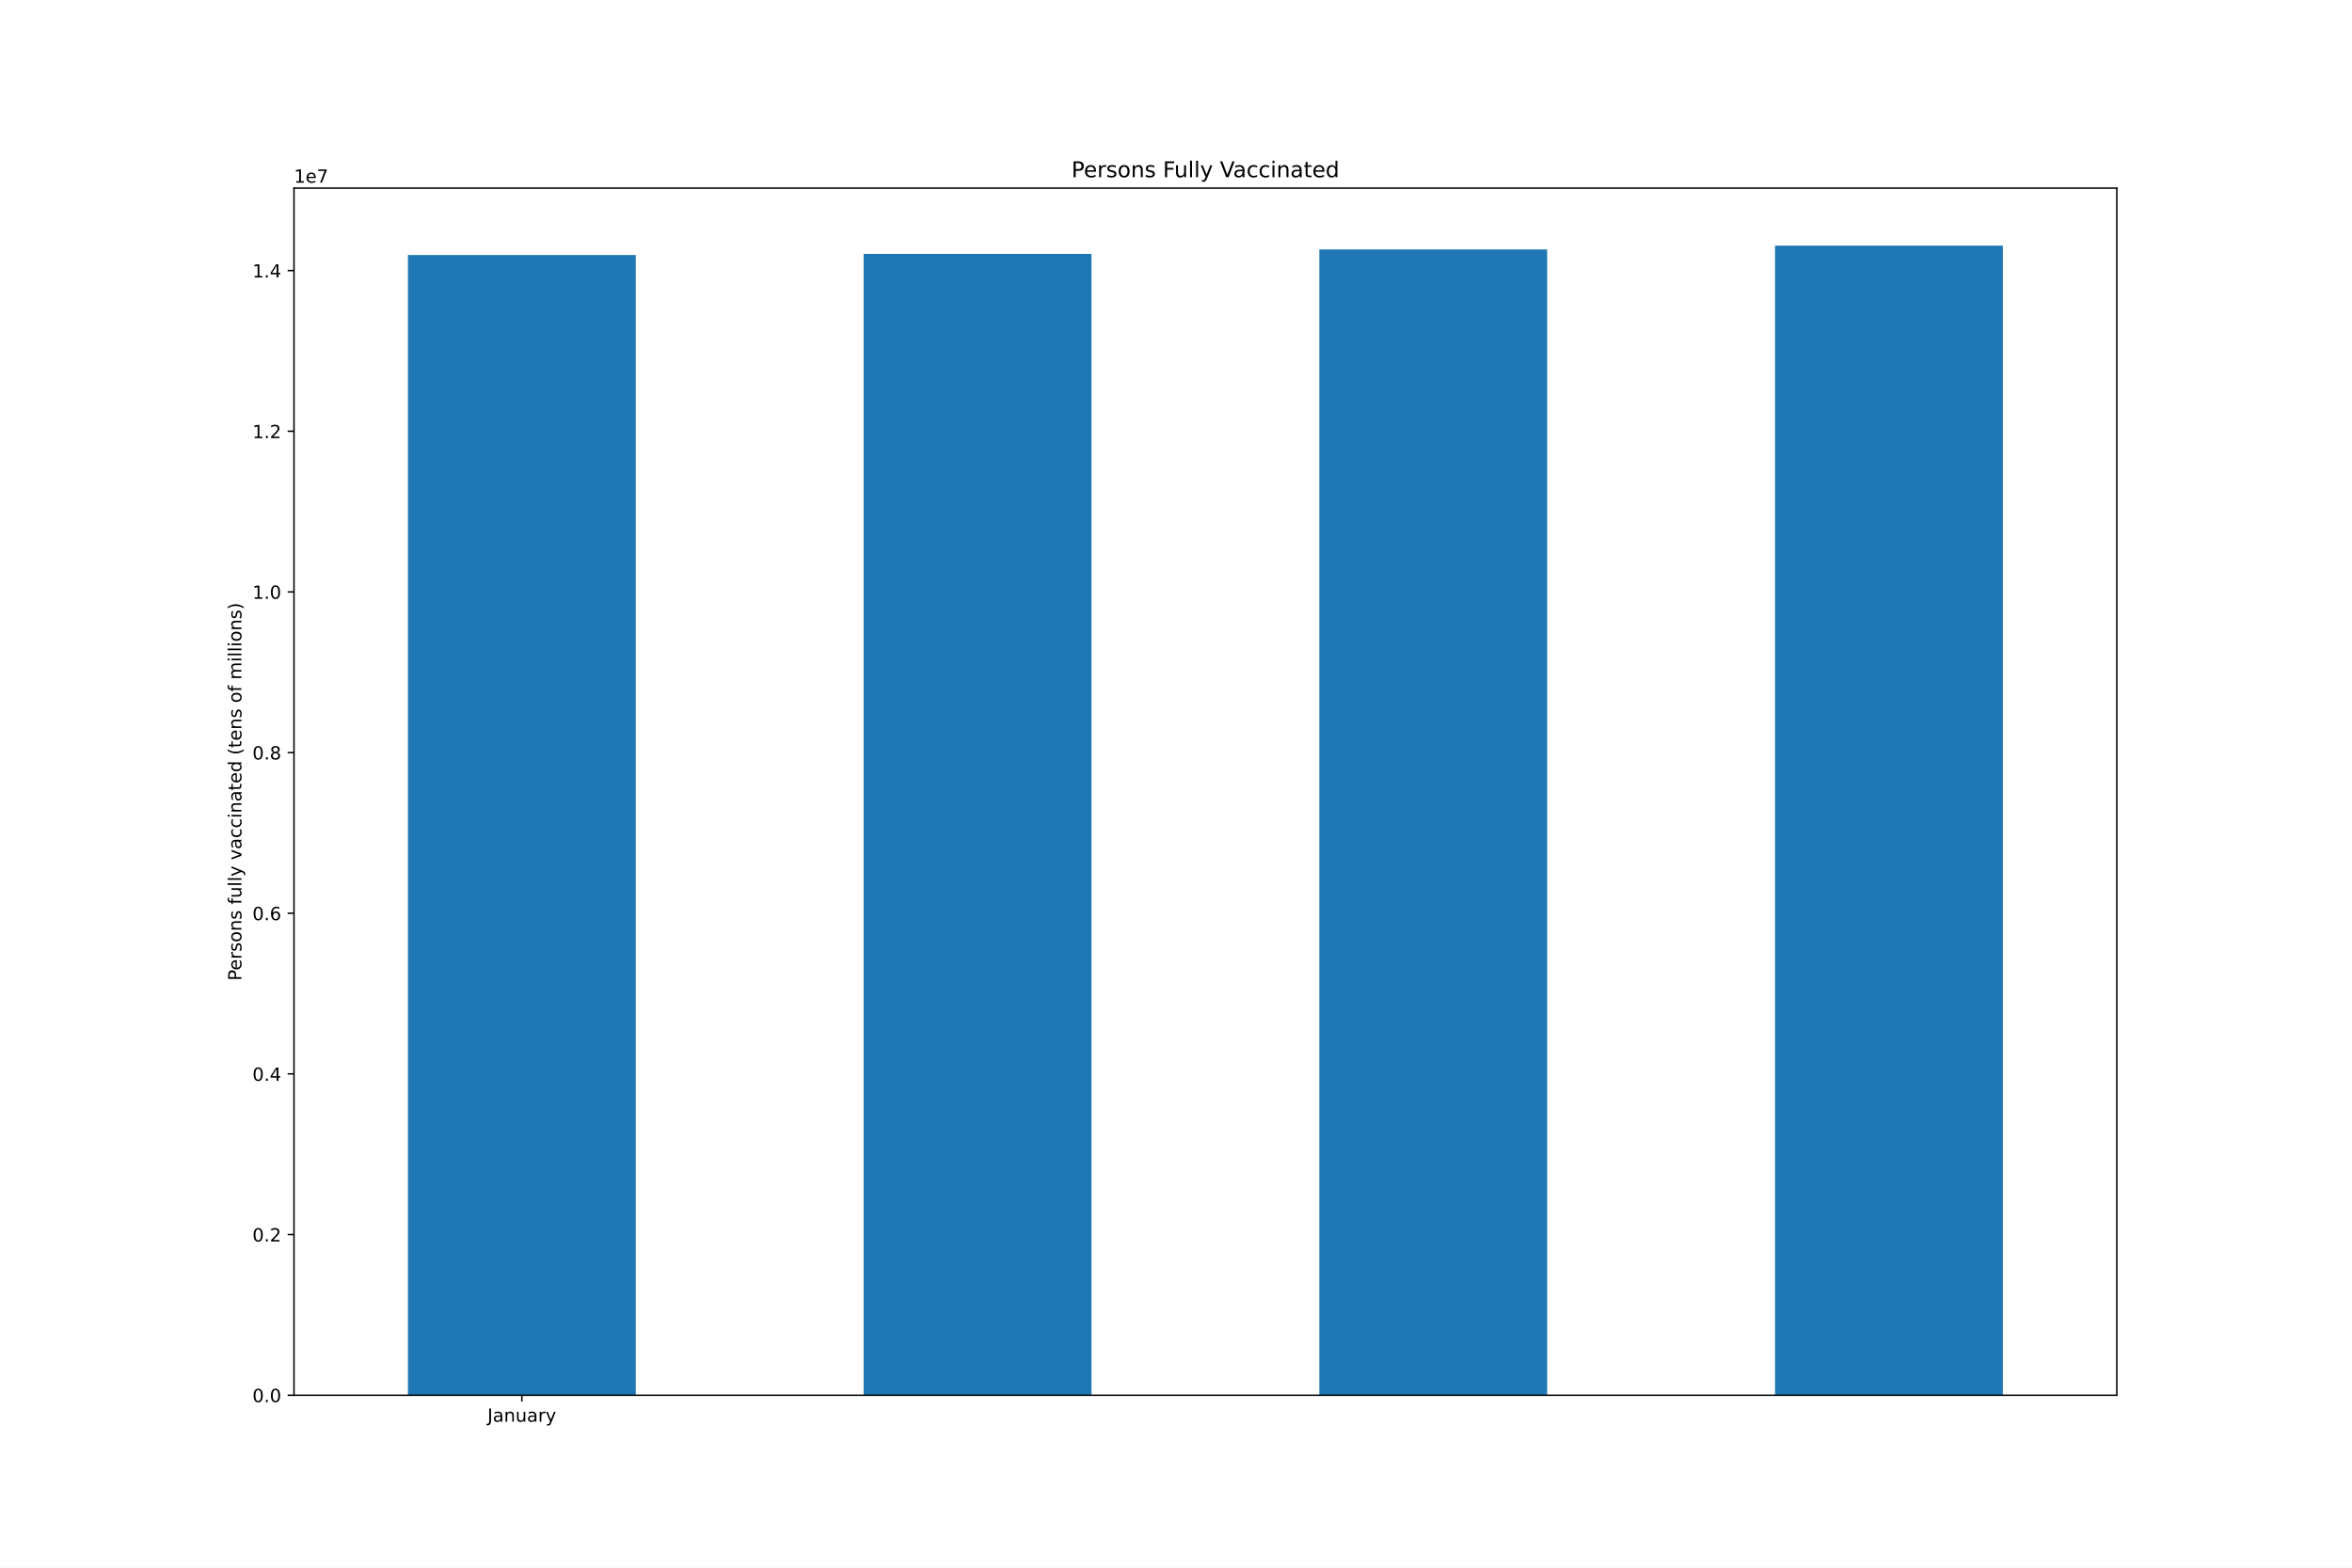
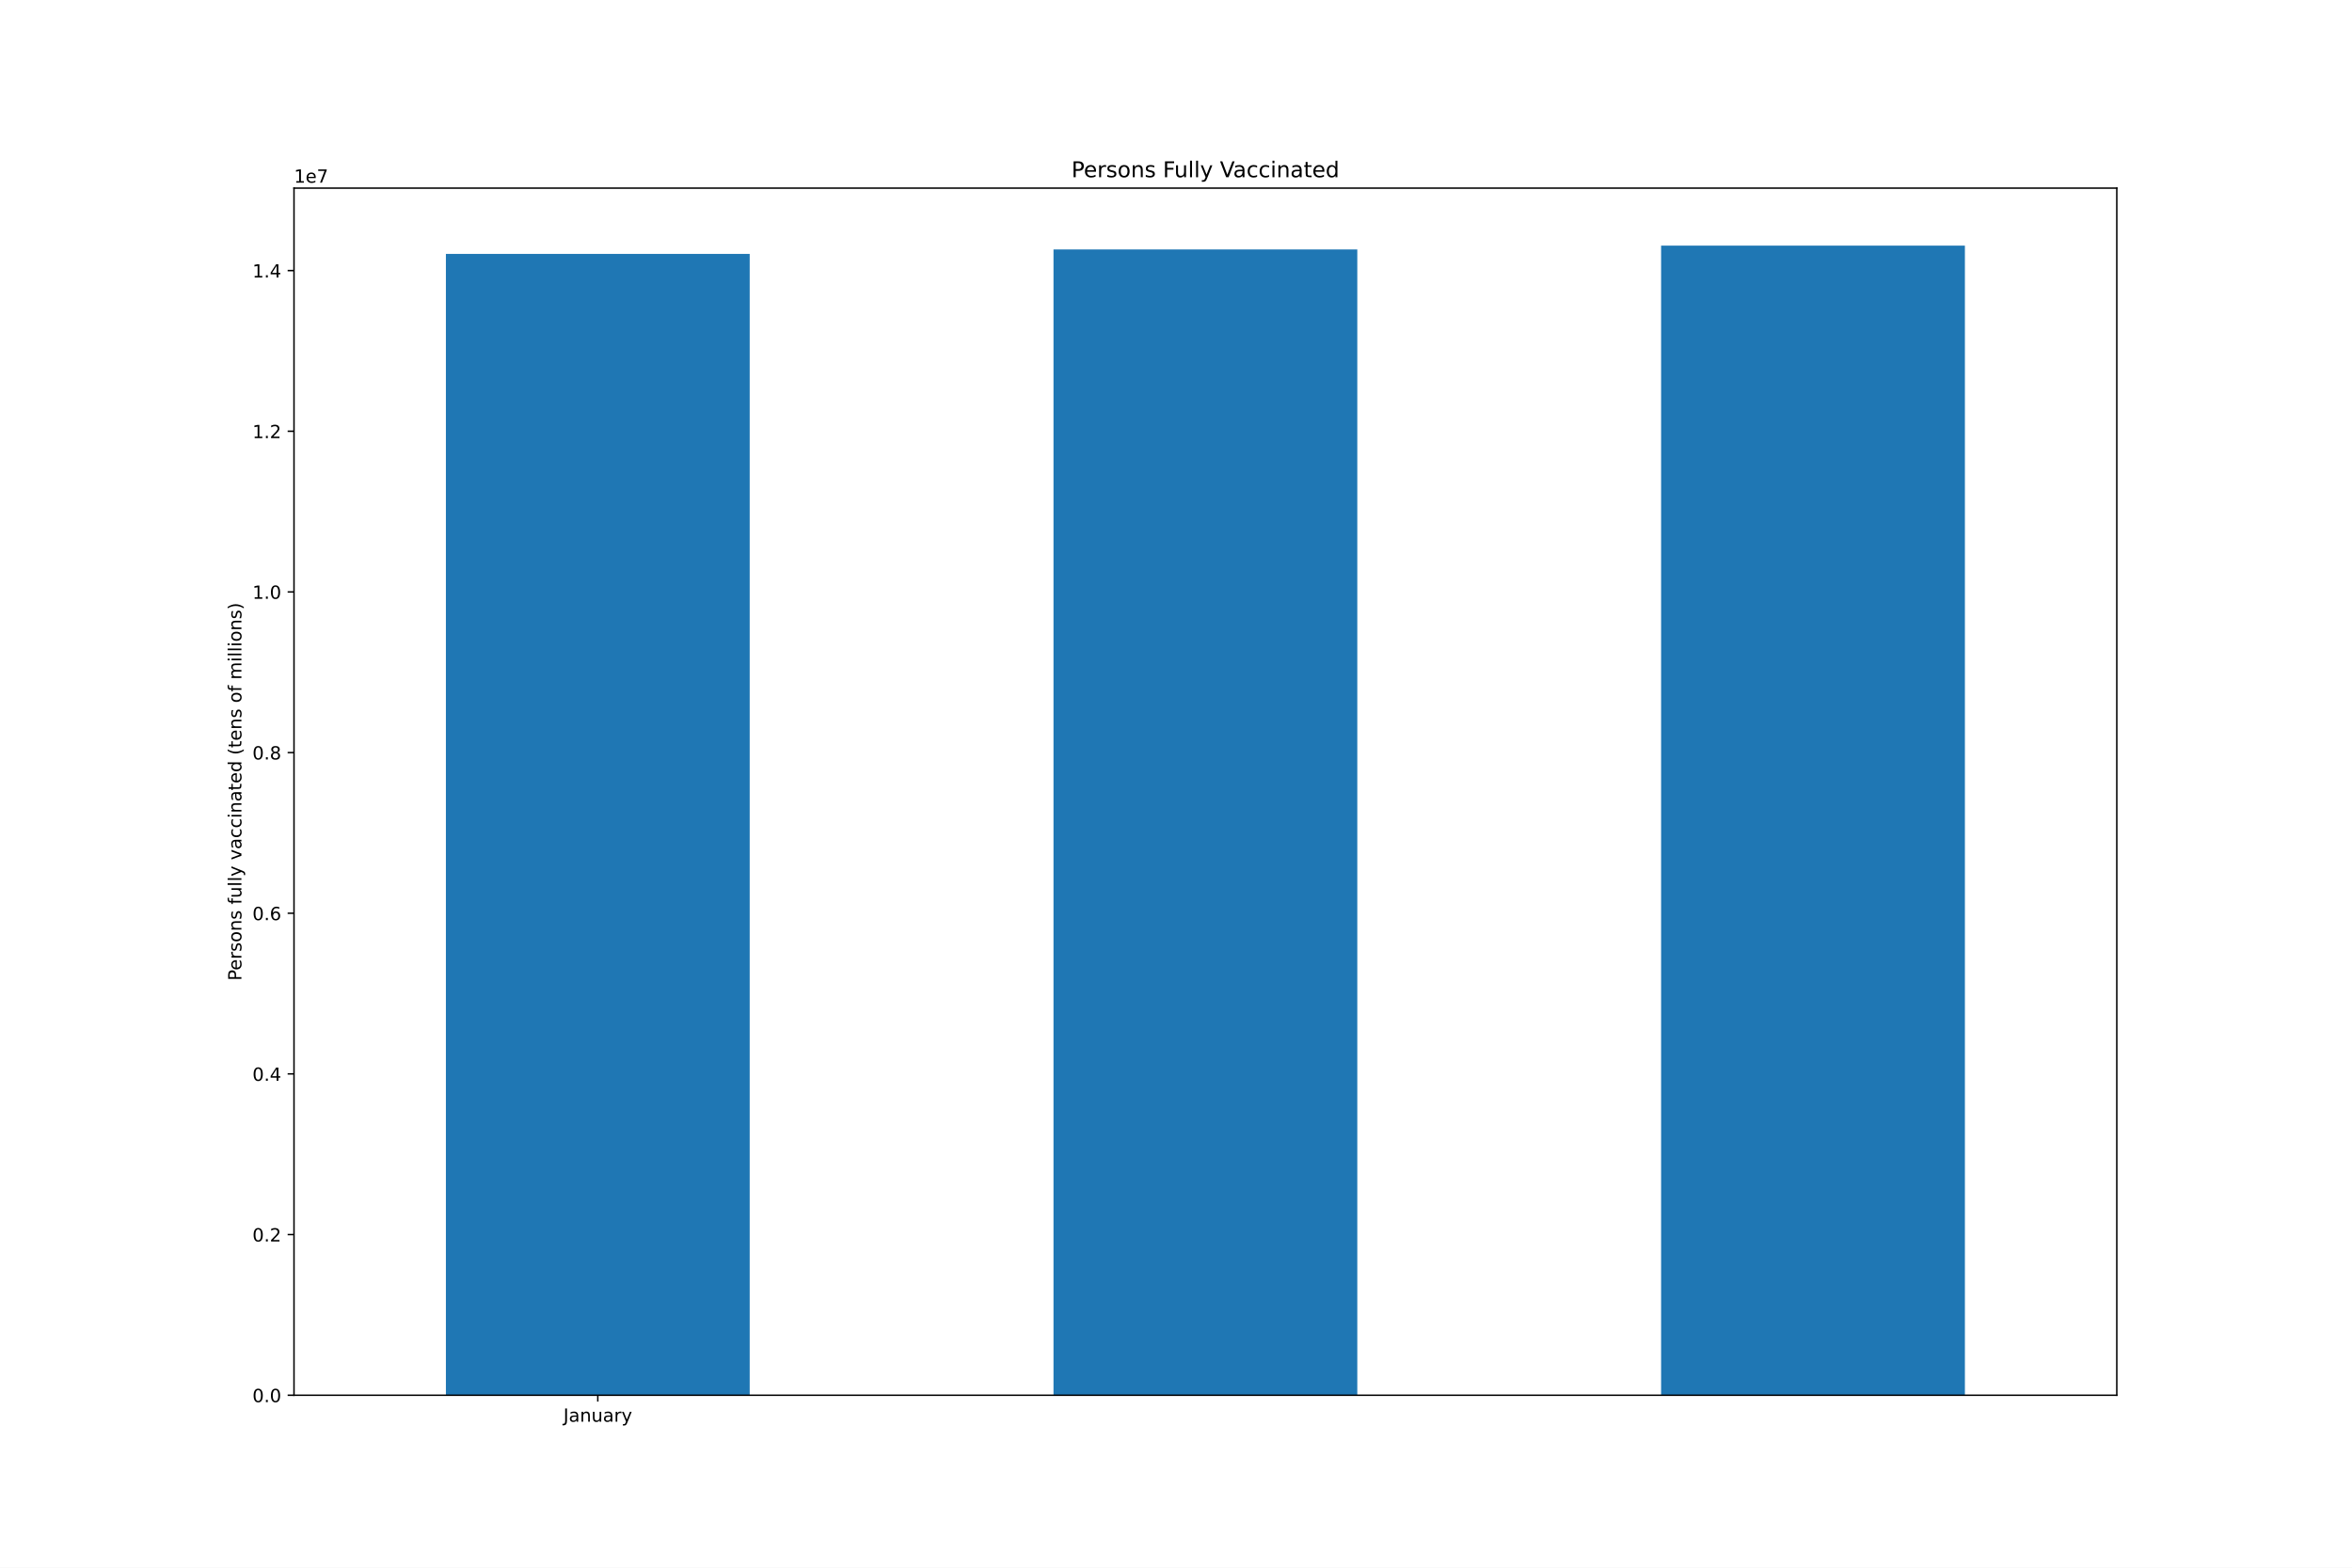
<svg xmlns="http://www.w3.org/2000/svg" xmlns:xlink="http://www.w3.org/1999/xlink" height="864pt" version="1.1" viewBox="0 0 1296 864" width="1296pt">
  <defs>
    <style type="text/css">*{stroke-linecap:butt;stroke-linejoin:round;}</style>
  </defs>
  <g id="figure_1">
    <g id="patch_1">
      <path d="M 0 864  L 1296 864  L 1296 0  L 0 0  z " style="fill:#ffffff;" />
    </g>
    <g id="axes_1">
      <g id="patch_2">
        <path d="M 162 768.96  L 1166.4 768.96  L 1166.4 103.68  L 162 103.68  z " style="fill:#ffffff;" />
      </g>
      <g id="patch_3">
-         <path clip-path="url(#pd91da8e209)" d="M 224.775 768.96  L 350.325 768.96  L 350.325 140.546  L 224.775 140.546  z " style="fill:#1f77b4;" />
+         <path clip-path="url(#p357ef67896)" d="M 245.7 768.96  L 413.1 768.96  L 413.1 139.945  L 245.7 139.945  z " style="fill:#1f77b4;" />
      </g>
      <g id="patch_4">
-         <path clip-path="url(#pd91da8e209)" d="M 475.875 768.96  L 601.425 768.96  L 601.425 139.945  L 475.875 139.945  z " style="fill:#1f77b4;" />
+         <path clip-path="url(#p357ef67896)" d="M 580.5 768.96  L 747.9 768.96  L 747.9 137.491  L 580.5 137.491  z " style="fill:#1f77b4;" />
      </g>
      <g id="patch_5">
-         <path clip-path="url(#pd91da8e209)" d="M 726.975 768.96  L 852.525 768.96  L 852.525 137.491  L 726.975 137.491  z " style="fill:#1f77b4;" />
-       </g>
-       <g id="patch_6">
-         <path clip-path="url(#pd91da8e209)" d="M 978.075 768.96  L 1103.625 768.96  L 1103.625 135.36  L 978.075 135.36  z " style="fill:#1f77b4;" />
+         <path clip-path="url(#p357ef67896)" d="M 915.3 768.96  L 1082.7 768.96  L 1082.7 135.36  L 915.3 135.36  z " style="fill:#1f77b4;" />
      </g>
      <g id="matplotlib.axis_1">
        <g id="xtick_1">
          <g id="line2d_1">
            <defs>
-               <path d="M 0 0  L 0 3.5  " id="m36fe4eb8e5" style="stroke:#000000;stroke-width:0.8;" />
+               <path d="M 0 0  L 0 3.5  " id="m77aa5442ec" style="stroke:#000000;stroke-width:0.8;" />
            </defs>
            <g>
-               <use style="stroke:#000000;stroke-width:0.8;" x="287.55" xlink:href="#m36fe4eb8e5" y="768.96" />
+               <use style="stroke:#000000;stroke-width:0.8;" x="329.4" xlink:href="#m77aa5442ec" y="768.96" />
            </g>
          </g>
          <g id="text_1">
-             <g transform="translate(268.5945 783.5584)scale(0.1 -0.1)">
+             <g transform="translate(310.4445 783.5584)scale(0.1 -0.1)">
              <defs>
                <path d="M 628 4666  L 1259 4666  L 1259 325  Q 1259 -519 939 -900  Q 619 -1281 -91 -1281  L -331 -1281  L -331 -750  L -134 -750  Q 284 -750 456 -515  Q 628 -281 628 325  L 628 4666  z " id="DejaVuSans-4a" transform="scale(0.015625)" />
                <path d="M 2194 1759  Q 1497 1759 1228 1600  Q 959 1441 959 1056  Q 959 750 1161 570  Q 1363 391 1709 391  Q 2188 391 2477 730  Q 2766 1069 2766 1631  L 2766 1759  L 2194 1759  z M 3341 1997  L 3341 0  L 2766 0  L 2766 531  Q 2569 213 2275 61  Q 1981 -91 1556 -91  Q 1019 -91 701 211  Q 384 513 384 1019  Q 384 1609 779 1909  Q 1175 2209 1959 2209  L 2766 2209  L 2766 2266  Q 2766 2663 2505 2880  Q 2244 3097 1772 3097  Q 1472 3097 1187 3025  Q 903 2953 641 2809  L 641 3341  Q 956 3463 1253 3523  Q 1550 3584 1831 3584  Q 2591 3584 2966 3190  Q 3341 2797 3341 1997  z " id="DejaVuSans-61" transform="scale(0.015625)" />
                <path d="M 3513 2113  L 3513 0  L 2938 0  L 2938 2094  Q 2938 2591 2744 2837  Q 2550 3084 2163 3084  Q 1697 3084 1428 2787  Q 1159 2491 1159 1978  L 1159 0  L 581 0  L 581 3500  L 1159 3500  L 1159 2956  Q 1366 3272 1645 3428  Q 1925 3584 2291 3584  Q 2894 3584 3203 3211  Q 3513 2838 3513 2113  z " id="DejaVuSans-6e" transform="scale(0.015625)" />
                <path d="M 544 1381  L 544 3500  L 1119 3500  L 1119 1403  Q 1119 906 1312 657  Q 1506 409 1894 409  Q 2359 409 2629 706  Q 2900 1003 2900 1516  L 2900 3500  L 3475 3500  L 3475 0  L 2900 0  L 2900 538  Q 2691 219 2414 64  Q 2138 -91 1772 -91  Q 1169 -91 856 284  Q 544 659 544 1381  z M 1991 3584  L 1991 3584  z " id="DejaVuSans-75" transform="scale(0.015625)" />
                <path d="M 2631 2963  Q 2534 3019 2420 3045  Q 2306 3072 2169 3072  Q 1681 3072 1420 2755  Q 1159 2438 1159 1844  L 1159 0  L 581 0  L 581 3500  L 1159 3500  L 1159 2956  Q 1341 3275 1631 3429  Q 1922 3584 2338 3584  Q 2397 3584 2469 3576  Q 2541 3569 2628 3553  L 2631 2963  z " id="DejaVuSans-72" transform="scale(0.015625)" />
                <path d="M 2059 -325  Q 1816 -950 1584 -1140  Q 1353 -1331 966 -1331  L 506 -1331  L 506 -850  L 844 -850  Q 1081 -850 1212 -737  Q 1344 -625 1503 -206  L 1606 56  L 191 3500  L 800 3500  L 1894 763  L 2988 3500  L 3597 3500  L 2059 -325  z " id="DejaVuSans-79" transform="scale(0.015625)" />
              </defs>
              <use xlink:href="#DejaVuSans-4a" />
              <use x="29.492" xlink:href="#DejaVuSans-61" />
              <use x="90.771" xlink:href="#DejaVuSans-6e" />
              <use x="154.15" xlink:href="#DejaVuSans-75" />
              <use x="217.529" xlink:href="#DejaVuSans-61" />
              <use x="278.809" xlink:href="#DejaVuSans-72" />
              <use x="319.922" xlink:href="#DejaVuSans-79" />
            </g>
          </g>
        </g>
      </g>
      <g id="matplotlib.axis_2">
        <g id="ytick_1">
          <g id="line2d_2">
            <defs>
-               <path d="M 0 0  L -3.5 0  " id="me0e886dd36" style="stroke:#000000;stroke-width:0.8;" />
+               <path d="M 0 0  L -3.5 0  " id="mccfd2be0d2" style="stroke:#000000;stroke-width:0.8;" />
            </defs>
            <g>
-               <use style="stroke:#000000;stroke-width:0.8;" x="162" xlink:href="#me0e886dd36" y="768.96" />
+               <use style="stroke:#000000;stroke-width:0.8;" x="162" xlink:href="#mccfd2be0d2" y="768.96" />
            </g>
          </g>
          <g id="text_2">
            <g transform="translate(139.0969 772.7592)scale(0.1 -0.1)">
              <defs>
                <path d="M 2034 4250  Q 1547 4250 1301 3770  Q 1056 3291 1056 2328  Q 1056 1369 1301 889  Q 1547 409 2034 409  Q 2525 409 2770 889  Q 3016 1369 3016 2328  Q 3016 3291 2770 3770  Q 2525 4250 2034 4250  z M 2034 4750  Q 2819 4750 3233 4129  Q 3647 3509 3647 2328  Q 3647 1150 3233 529  Q 2819 -91 2034 -91  Q 1250 -91 836 529  Q 422 1150 422 2328  Q 422 3509 836 4129  Q 1250 4750 2034 4750  z " id="DejaVuSans-30" transform="scale(0.015625)" />
                <path d="M 684 794  L 1344 794  L 1344 0  L 684 0  L 684 794  z " id="DejaVuSans-2e" transform="scale(0.015625)" />
              </defs>
              <use xlink:href="#DejaVuSans-30" />
              <use x="63.623" xlink:href="#DejaVuSans-2e" />
              <use x="95.41" xlink:href="#DejaVuSans-30" />
            </g>
          </g>
        </g>
        <g id="ytick_2">
          <g id="line2d_3">
            <g>
-               <use style="stroke:#000000;stroke-width:0.8;" x="162" xlink:href="#me0e886dd36" y="680.412" />
+               <use style="stroke:#000000;stroke-width:0.8;" x="162" xlink:href="#mccfd2be0d2" y="680.412" />
            </g>
          </g>
          <g id="text_3">
            <g transform="translate(139.0969 684.2115)scale(0.1 -0.1)">
              <defs>
                <path d="M 1228 531  L 3431 531  L 3431 0  L 469 0  L 469 531  Q 828 903 1448 1529  Q 2069 2156 2228 2338  Q 2531 2678 2651 2914  Q 2772 3150 2772 3378  Q 2772 3750 2511 3984  Q 2250 4219 1831 4219  Q 1534 4219 1204 4116  Q 875 4013 500 3803  L 500 4441  Q 881 4594 1212 4672  Q 1544 4750 1819 4750  Q 2544 4750 2975 4387  Q 3406 4025 3406 3419  Q 3406 3131 3298 2873  Q 3191 2616 2906 2266  Q 2828 2175 2409 1742  Q 1991 1309 1228 531  z " id="DejaVuSans-32" transform="scale(0.015625)" />
              </defs>
              <use xlink:href="#DejaVuSans-30" />
              <use x="63.623" xlink:href="#DejaVuSans-2e" />
              <use x="95.41" xlink:href="#DejaVuSans-32" />
            </g>
          </g>
        </g>
        <g id="ytick_3">
          <g id="line2d_4">
            <g>
-               <use style="stroke:#000000;stroke-width:0.8;" x="162" xlink:href="#me0e886dd36" y="591.864" />
+               <use style="stroke:#000000;stroke-width:0.8;" x="162" xlink:href="#mccfd2be0d2" y="591.864" />
            </g>
          </g>
          <g id="text_4">
            <g transform="translate(139.0969 595.6637)scale(0.1 -0.1)">
              <defs>
                <path d="M 2419 4116  L 825 1625  L 2419 1625  L 2419 4116  z M 2253 4666  L 3047 4666  L 3047 1625  L 3713 1625  L 3713 1100  L 3047 1100  L 3047 0  L 2419 0  L 2419 1100  L 313 1100  L 313 1709  L 2253 4666  z " id="DejaVuSans-34" transform="scale(0.015625)" />
              </defs>
              <use xlink:href="#DejaVuSans-30" />
              <use x="63.623" xlink:href="#DejaVuSans-2e" />
              <use x="95.41" xlink:href="#DejaVuSans-34" />
            </g>
          </g>
        </g>
        <g id="ytick_4">
          <g id="line2d_5">
            <g>
-               <use style="stroke:#000000;stroke-width:0.8;" x="162" xlink:href="#me0e886dd36" y="503.317" />
+               <use style="stroke:#000000;stroke-width:0.8;" x="162" xlink:href="#mccfd2be0d2" y="503.317" />
            </g>
          </g>
          <g id="text_5">
            <g transform="translate(139.0969 507.116)scale(0.1 -0.1)">
              <defs>
                <path d="M 2113 2584  Q 1688 2584 1439 2293  Q 1191 2003 1191 1497  Q 1191 994 1439 701  Q 1688 409 2113 409  Q 2538 409 2786 701  Q 3034 994 3034 1497  Q 3034 2003 2786 2293  Q 2538 2584 2113 2584  z M 3366 4563  L 3366 3988  Q 3128 4100 2886 4159  Q 2644 4219 2406 4219  Q 1781 4219 1451 3797  Q 1122 3375 1075 2522  Q 1259 2794 1537 2939  Q 1816 3084 2150 3084  Q 2853 3084 3261 2657  Q 3669 2231 3669 1497  Q 3669 778 3244 343  Q 2819 -91 2113 -91  Q 1303 -91 875 529  Q 447 1150 447 2328  Q 447 3434 972 4092  Q 1497 4750 2381 4750  Q 2619 4750 2861 4703  Q 3103 4656 3366 4563  z " id="DejaVuSans-36" transform="scale(0.015625)" />
              </defs>
              <use xlink:href="#DejaVuSans-30" />
              <use x="63.623" xlink:href="#DejaVuSans-2e" />
              <use x="95.41" xlink:href="#DejaVuSans-36" />
            </g>
          </g>
        </g>
        <g id="ytick_5">
          <g id="line2d_6">
            <g>
-               <use style="stroke:#000000;stroke-width:0.8;" x="162" xlink:href="#me0e886dd36" y="414.769" />
+               <use style="stroke:#000000;stroke-width:0.8;" x="162" xlink:href="#mccfd2be0d2" y="414.769" />
            </g>
          </g>
          <g id="text_6">
            <g transform="translate(139.0969 418.5682)scale(0.1 -0.1)">
              <defs>
                <path d="M 2034 2216  Q 1584 2216 1326 1975  Q 1069 1734 1069 1313  Q 1069 891 1326 650  Q 1584 409 2034 409  Q 2484 409 2743 651  Q 3003 894 3003 1313  Q 3003 1734 2745 1975  Q 2488 2216 2034 2216  z M 1403 2484  Q 997 2584 770 2862  Q 544 3141 544 3541  Q 544 4100 942 4425  Q 1341 4750 2034 4750  Q 2731 4750 3128 4425  Q 3525 4100 3525 3541  Q 3525 3141 3298 2862  Q 3072 2584 2669 2484  Q 3125 2378 3379 2068  Q 3634 1759 3634 1313  Q 3634 634 3220 271  Q 2806 -91 2034 -91  Q 1263 -91 848 271  Q 434 634 434 1313  Q 434 1759 690 2068  Q 947 2378 1403 2484  z M 1172 3481  Q 1172 3119 1398 2916  Q 1625 2713 2034 2713  Q 2441 2713 2670 2916  Q 2900 3119 2900 3481  Q 2900 3844 2670 4047  Q 2441 4250 2034 4250  Q 1625 4250 1398 4047  Q 1172 3844 1172 3481  z " id="DejaVuSans-38" transform="scale(0.015625)" />
              </defs>
              <use xlink:href="#DejaVuSans-30" />
              <use x="63.623" xlink:href="#DejaVuSans-2e" />
              <use x="95.41" xlink:href="#DejaVuSans-38" />
            </g>
          </g>
        </g>
        <g id="ytick_6">
          <g id="line2d_7">
            <g>
-               <use style="stroke:#000000;stroke-width:0.8;" x="162" xlink:href="#me0e886dd36" y="326.221" />
+               <use style="stroke:#000000;stroke-width:0.8;" x="162" xlink:href="#mccfd2be0d2" y="326.221" />
            </g>
          </g>
          <g id="text_7">
            <g transform="translate(139.0969 330.0204)scale(0.1 -0.1)">
              <defs>
                <path d="M 794 531  L 1825 531  L 1825 4091  L 703 3866  L 703 4441  L 1819 4666  L 2450 4666  L 2450 531  L 3481 531  L 3481 0  L 794 0  L 794 531  z " id="DejaVuSans-31" transform="scale(0.015625)" />
              </defs>
              <use xlink:href="#DejaVuSans-31" />
              <use x="63.623" xlink:href="#DejaVuSans-2e" />
              <use x="95.41" xlink:href="#DejaVuSans-30" />
            </g>
          </g>
        </g>
        <g id="ytick_7">
          <g id="line2d_8">
            <g>
-               <use style="stroke:#000000;stroke-width:0.8;" x="162" xlink:href="#me0e886dd36" y="237.673" />
+               <use style="stroke:#000000;stroke-width:0.8;" x="162" xlink:href="#mccfd2be0d2" y="237.673" />
            </g>
          </g>
          <g id="text_8">
            <g transform="translate(139.0969 241.4727)scale(0.1 -0.1)">
              <use xlink:href="#DejaVuSans-31" />
              <use x="63.623" xlink:href="#DejaVuSans-2e" />
              <use x="95.41" xlink:href="#DejaVuSans-32" />
            </g>
          </g>
        </g>
        <g id="ytick_8">
          <g id="line2d_9">
            <g>
-               <use style="stroke:#000000;stroke-width:0.8;" x="162" xlink:href="#me0e886dd36" y="149.126" />
+               <use style="stroke:#000000;stroke-width:0.8;" x="162" xlink:href="#mccfd2be0d2" y="149.126" />
            </g>
          </g>
          <g id="text_9">
            <g transform="translate(139.0969 152.9249)scale(0.1 -0.1)">
              <use xlink:href="#DejaVuSans-31" />
              <use x="63.623" xlink:href="#DejaVuSans-2e" />
              <use x="95.41" xlink:href="#DejaVuSans-34" />
            </g>
          </g>
        </g>
        <g id="text_10">
          <g transform="translate(133.0172 540.4802)rotate(-90)scale(0.1 -0.1)">
            <defs>
              <path d="M 1259 4147  L 1259 2394  L 2053 2394  Q 2494 2394 2734 2622  Q 2975 2850 2975 3272  Q 2975 3691 2734 3919  Q 2494 4147 2053 4147  L 1259 4147  z M 628 4666  L 2053 4666  Q 2838 4666 3239 4311  Q 3641 3956 3641 3272  Q 3641 2581 3239 2228  Q 2838 1875 2053 1875  L 1259 1875  L 1259 0  L 628 0  L 628 4666  z " id="DejaVuSans-50" transform="scale(0.015625)" />
              <path d="M 3597 1894  L 3597 1613  L 953 1613  Q 991 1019 1311 708  Q 1631 397 2203 397  Q 2534 397 2845 478  Q 3156 559 3463 722  L 3463 178  Q 3153 47 2828 -22  Q 2503 -91 2169 -91  Q 1331 -91 842 396  Q 353 884 353 1716  Q 353 2575 817 3079  Q 1281 3584 2069 3584  Q 2775 3584 3186 3129  Q 3597 2675 3597 1894  z M 3022 2063  Q 3016 2534 2758 2815  Q 2500 3097 2075 3097  Q 1594 3097 1305 2825  Q 1016 2553 972 2059  L 3022 2063  z " id="DejaVuSans-65" transform="scale(0.015625)" />
              <path d="M 2834 3397  L 2834 2853  Q 2591 2978 2328 3040  Q 2066 3103 1784 3103  Q 1356 3103 1142 2972  Q 928 2841 928 2578  Q 928 2378 1081 2264  Q 1234 2150 1697 2047  L 1894 2003  Q 2506 1872 2764 1633  Q 3022 1394 3022 966  Q 3022 478 2636 193  Q 2250 -91 1575 -91  Q 1294 -91 989 -36  Q 684 19 347 128  L 347 722  Q 666 556 975 473  Q 1284 391 1588 391  Q 1994 391 2212 530  Q 2431 669 2431 922  Q 2431 1156 2273 1281  Q 2116 1406 1581 1522  L 1381 1569  Q 847 1681 609 1914  Q 372 2147 372 2553  Q 372 3047 722 3315  Q 1072 3584 1716 3584  Q 2034 3584 2315 3537  Q 2597 3491 2834 3397  z " id="DejaVuSans-73" transform="scale(0.015625)" />
              <path d="M 1959 3097  Q 1497 3097 1228 2736  Q 959 2375 959 1747  Q 959 1119 1226 758  Q 1494 397 1959 397  Q 2419 397 2687 759  Q 2956 1122 2956 1747  Q 2956 2369 2687 2733  Q 2419 3097 1959 3097  z M 1959 3584  Q 2709 3584 3137 3096  Q 3566 2609 3566 1747  Q 3566 888 3137 398  Q 2709 -91 1959 -91  Q 1206 -91 779 398  Q 353 888 353 1747  Q 353 2609 779 3096  Q 1206 3584 1959 3584  z " id="DejaVuSans-6f" transform="scale(0.015625)" />
              <path id="DejaVuSans-20" transform="scale(0.015625)" />
              <path d="M 2375 4863  L 2375 4384  L 1825 4384  Q 1516 4384 1395 4259  Q 1275 4134 1275 3809  L 1275 3500  L 2222 3500  L 2222 3053  L 1275 3053  L 1275 0  L 697 0  L 697 3053  L 147 3053  L 147 3500  L 697 3500  L 697 3744  Q 697 4328 969 4595  Q 1241 4863 1831 4863  L 2375 4863  z " id="DejaVuSans-66" transform="scale(0.015625)" />
              <path d="M 603 4863  L 1178 4863  L 1178 0  L 603 0  L 603 4863  z " id="DejaVuSans-6c" transform="scale(0.015625)" />
              <path d="M 191 3500  L 800 3500  L 1894 563  L 2988 3500  L 3597 3500  L 2284 0  L 1503 0  L 191 3500  z " id="DejaVuSans-76" transform="scale(0.015625)" />
              <path d="M 3122 3366  L 3122 2828  Q 2878 2963 2633 3030  Q 2388 3097 2138 3097  Q 1578 3097 1268 2742  Q 959 2388 959 1747  Q 959 1106 1268 751  Q 1578 397 2138 397  Q 2388 397 2633 464  Q 2878 531 3122 666  L 3122 134  Q 2881 22 2623 -34  Q 2366 -91 2075 -91  Q 1284 -91 818 406  Q 353 903 353 1747  Q 353 2603 823 3093  Q 1294 3584 2113 3584  Q 2378 3584 2631 3529  Q 2884 3475 3122 3366  z " id="DejaVuSans-63" transform="scale(0.015625)" />
              <path d="M 603 3500  L 1178 3500  L 1178 0  L 603 0  L 603 3500  z M 603 4863  L 1178 4863  L 1178 4134  L 603 4134  L 603 4863  z " id="DejaVuSans-69" transform="scale(0.015625)" />
              <path d="M 1172 4494  L 1172 3500  L 2356 3500  L 2356 3053  L 1172 3053  L 1172 1153  Q 1172 725 1289 603  Q 1406 481 1766 481  L 2356 481  L 2356 0  L 1766 0  Q 1100 0 847 248  Q 594 497 594 1153  L 594 3053  L 172 3053  L 172 3500  L 594 3500  L 594 4494  L 1172 4494  z " id="DejaVuSans-74" transform="scale(0.015625)" />
              <path d="M 2906 2969  L 2906 4863  L 3481 4863  L 3481 0  L 2906 0  L 2906 525  Q 2725 213 2448 61  Q 2172 -91 1784 -91  Q 1150 -91 751 415  Q 353 922 353 1747  Q 353 2572 751 3078  Q 1150 3584 1784 3584  Q 2172 3584 2448 3432  Q 2725 3281 2906 2969  z M 947 1747  Q 947 1113 1208 752  Q 1469 391 1925 391  Q 2381 391 2643 752  Q 2906 1113 2906 1747  Q 2906 2381 2643 2742  Q 2381 3103 1925 3103  Q 1469 3103 1208 2742  Q 947 2381 947 1747  z " id="DejaVuSans-64" transform="scale(0.015625)" />
              <path d="M 1984 4856  Q 1566 4138 1362 3434  Q 1159 2731 1159 2009  Q 1159 1288 1364 580  Q 1569 -128 1984 -844  L 1484 -844  Q 1016 -109 783 600  Q 550 1309 550 2009  Q 550 2706 781 3412  Q 1013 4119 1484 4856  L 1984 4856  z " id="DejaVuSans-28" transform="scale(0.015625)" />
              <path d="M 3328 2828  Q 3544 3216 3844 3400  Q 4144 3584 4550 3584  Q 5097 3584 5394 3201  Q 5691 2819 5691 2113  L 5691 0  L 5113 0  L 5113 2094  Q 5113 2597 4934 2840  Q 4756 3084 4391 3084  Q 3944 3084 3684 2787  Q 3425 2491 3425 1978  L 3425 0  L 2847 0  L 2847 2094  Q 2847 2600 2669 2842  Q 2491 3084 2119 3084  Q 1678 3084 1418 2786  Q 1159 2488 1159 1978  L 1159 0  L 581 0  L 581 3500  L 1159 3500  L 1159 2956  Q 1356 3278 1631 3431  Q 1906 3584 2284 3584  Q 2666 3584 2933 3390  Q 3200 3197 3328 2828  z " id="DejaVuSans-6d" transform="scale(0.015625)" />
              <path d="M 513 4856  L 1013 4856  Q 1481 4119 1714 3412  Q 1947 2706 1947 2009  Q 1947 1309 1714 600  Q 1481 -109 1013 -844  L 513 -844  Q 928 -128 1133 580  Q 1338 1288 1338 2009  Q 1338 2731 1133 3434  Q 928 4138 513 4856  z " id="DejaVuSans-29" transform="scale(0.015625)" />
            </defs>
            <use xlink:href="#DejaVuSans-50" />
            <use x="56.678" xlink:href="#DejaVuSans-65" />
            <use x="118.201" xlink:href="#DejaVuSans-72" />
            <use x="159.314" xlink:href="#DejaVuSans-73" />
            <use x="211.414" xlink:href="#DejaVuSans-6f" />
            <use x="272.596" xlink:href="#DejaVuSans-6e" />
            <use x="335.975" xlink:href="#DejaVuSans-73" />
            <use x="388.074" xlink:href="#DejaVuSans-20" />
            <use x="419.861" xlink:href="#DejaVuSans-66" />
            <use x="455.066" xlink:href="#DejaVuSans-75" />
            <use x="518.445" xlink:href="#DejaVuSans-6c" />
            <use x="546.229" xlink:href="#DejaVuSans-6c" />
            <use x="574.012" xlink:href="#DejaVuSans-79" />
            <use x="633.191" xlink:href="#DejaVuSans-20" />
            <use x="664.979" xlink:href="#DejaVuSans-76" />
            <use x="724.158" xlink:href="#DejaVuSans-61" />
            <use x="785.438" xlink:href="#DejaVuSans-63" />
            <use x="840.418" xlink:href="#DejaVuSans-63" />
            <use x="895.398" xlink:href="#DejaVuSans-69" />
            <use x="923.182" xlink:href="#DejaVuSans-6e" />
            <use x="986.561" xlink:href="#DejaVuSans-61" />
            <use x="1047.84" xlink:href="#DejaVuSans-74" />
            <use x="1087.049" xlink:href="#DejaVuSans-65" />
            <use x="1148.572" xlink:href="#DejaVuSans-64" />
            <use x="1212.049" xlink:href="#DejaVuSans-20" />
            <use x="1243.836" xlink:href="#DejaVuSans-28" />
            <use x="1282.85" xlink:href="#DejaVuSans-74" />
            <use x="1322.059" xlink:href="#DejaVuSans-65" />
            <use x="1383.582" xlink:href="#DejaVuSans-6e" />
            <use x="1446.961" xlink:href="#DejaVuSans-73" />
            <use x="1499.061" xlink:href="#DejaVuSans-20" />
            <use x="1530.848" xlink:href="#DejaVuSans-6f" />
            <use x="1592.029" xlink:href="#DejaVuSans-66" />
            <use x="1627.234" xlink:href="#DejaVuSans-20" />
            <use x="1659.021" xlink:href="#DejaVuSans-6d" />
            <use x="1756.434" xlink:href="#DejaVuSans-69" />
            <use x="1784.217" xlink:href="#DejaVuSans-6c" />
            <use x="1812" xlink:href="#DejaVuSans-6c" />
            <use x="1839.783" xlink:href="#DejaVuSans-69" />
            <use x="1867.566" xlink:href="#DejaVuSans-6f" />
            <use x="1928.748" xlink:href="#DejaVuSans-6e" />
            <use x="1992.127" xlink:href="#DejaVuSans-73" />
            <use x="2044.227" xlink:href="#DejaVuSans-29" />
          </g>
        </g>
        <g id="text_11">
          <g transform="translate(162 100.68)scale(0.1 -0.1)">
            <defs>
              <path d="M 525 4666  L 3525 4666  L 3525 4397  L 1831 0  L 1172 0  L 2766 4134  L 525 4134  L 525 4666  z " id="DejaVuSans-37" transform="scale(0.015625)" />
            </defs>
            <use xlink:href="#DejaVuSans-31" />
            <use x="63.623" xlink:href="#DejaVuSans-65" />
            <use x="125.146" xlink:href="#DejaVuSans-37" />
          </g>
        </g>
      </g>
+       <g id="patch_6">
+         <path d="M 162 768.96  L 162 103.68  " style="fill:none;stroke:#000000;stroke-linecap:square;stroke-linejoin:miter;stroke-width:0.8;" />
+       </g>
      <g id="patch_7">
-         <path d="M 162 768.96  L 162 103.68  " style="fill:none;stroke:#000000;stroke-linecap:square;stroke-linejoin:miter;stroke-width:0.8;" />
+         <path d="M 1166.4 768.96  L 1166.4 103.68  " style="fill:none;stroke:#000000;stroke-linecap:square;stroke-linejoin:miter;stroke-width:0.8;" />
      </g>
      <g id="patch_8">
-         <path d="M 1166.4 768.96  L 1166.4 103.68  " style="fill:none;stroke:#000000;stroke-linecap:square;stroke-linejoin:miter;stroke-width:0.8;" />
+         <path d="M 162 768.96  L 1166.4 768.96  " style="fill:none;stroke:#000000;stroke-linecap:square;stroke-linejoin:miter;stroke-width:0.8;" />
      </g>
      <g id="patch_9">
-         <path d="M 162 768.96  L 1166.4 768.96  " style="fill:none;stroke:#000000;stroke-linecap:square;stroke-linejoin:miter;stroke-width:0.8;" />
-       </g>
-       <g id="patch_10">
        <path d="M 162 103.68  L 1166.4 103.68  " style="fill:none;stroke:#000000;stroke-linecap:square;stroke-linejoin:miter;stroke-width:0.8;" />
      </g>
      <g id="text_12">
        <g transform="translate(590.3803 97.68)scale(0.12 -0.12)">
          <defs>
            <path d="M 628 4666  L 3309 4666  L 3309 4134  L 1259 4134  L 1259 2759  L 3109 2759  L 3109 2228  L 1259 2228  L 1259 0  L 628 0  L 628 4666  z " id="DejaVuSans-46" transform="scale(0.015625)" />
            <path d="M 1831 0  L 50 4666  L 709 4666  L 2188 738  L 3669 4666  L 4325 4666  L 2547 0  L 1831 0  z " id="DejaVuSans-56" transform="scale(0.015625)" />
          </defs>
          <use xlink:href="#DejaVuSans-50" />
          <use x="56.678" xlink:href="#DejaVuSans-65" />
          <use x="118.201" xlink:href="#DejaVuSans-72" />
          <use x="159.314" xlink:href="#DejaVuSans-73" />
          <use x="211.414" xlink:href="#DejaVuSans-6f" />
          <use x="272.596" xlink:href="#DejaVuSans-6e" />
          <use x="335.975" xlink:href="#DejaVuSans-73" />
          <use x="388.074" xlink:href="#DejaVuSans-20" />
          <use x="419.861" xlink:href="#DejaVuSans-46" />
          <use x="471.881" xlink:href="#DejaVuSans-75" />
          <use x="535.26" xlink:href="#DejaVuSans-6c" />
          <use x="563.043" xlink:href="#DejaVuSans-6c" />
          <use x="590.826" xlink:href="#DejaVuSans-79" />
          <use x="650.006" xlink:href="#DejaVuSans-20" />
          <use x="681.793" xlink:href="#DejaVuSans-56" />
          <use x="742.451" xlink:href="#DejaVuSans-61" />
          <use x="803.73" xlink:href="#DejaVuSans-63" />
          <use x="858.711" xlink:href="#DejaVuSans-63" />
          <use x="913.691" xlink:href="#DejaVuSans-69" />
          <use x="941.475" xlink:href="#DejaVuSans-6e" />
          <use x="1004.854" xlink:href="#DejaVuSans-61" />
          <use x="1066.133" xlink:href="#DejaVuSans-74" />
          <use x="1105.342" xlink:href="#DejaVuSans-65" />
          <use x="1166.865" xlink:href="#DejaVuSans-64" />
        </g>
      </g>
    </g>
  </g>
  <defs>
-     <clipPath id="pd91da8e209">
+     <clipPath id="p357ef67896">
      <rect height="665.28" width="1004.4" x="162" y="103.68" />
    </clipPath>
  </defs>
</svg>
